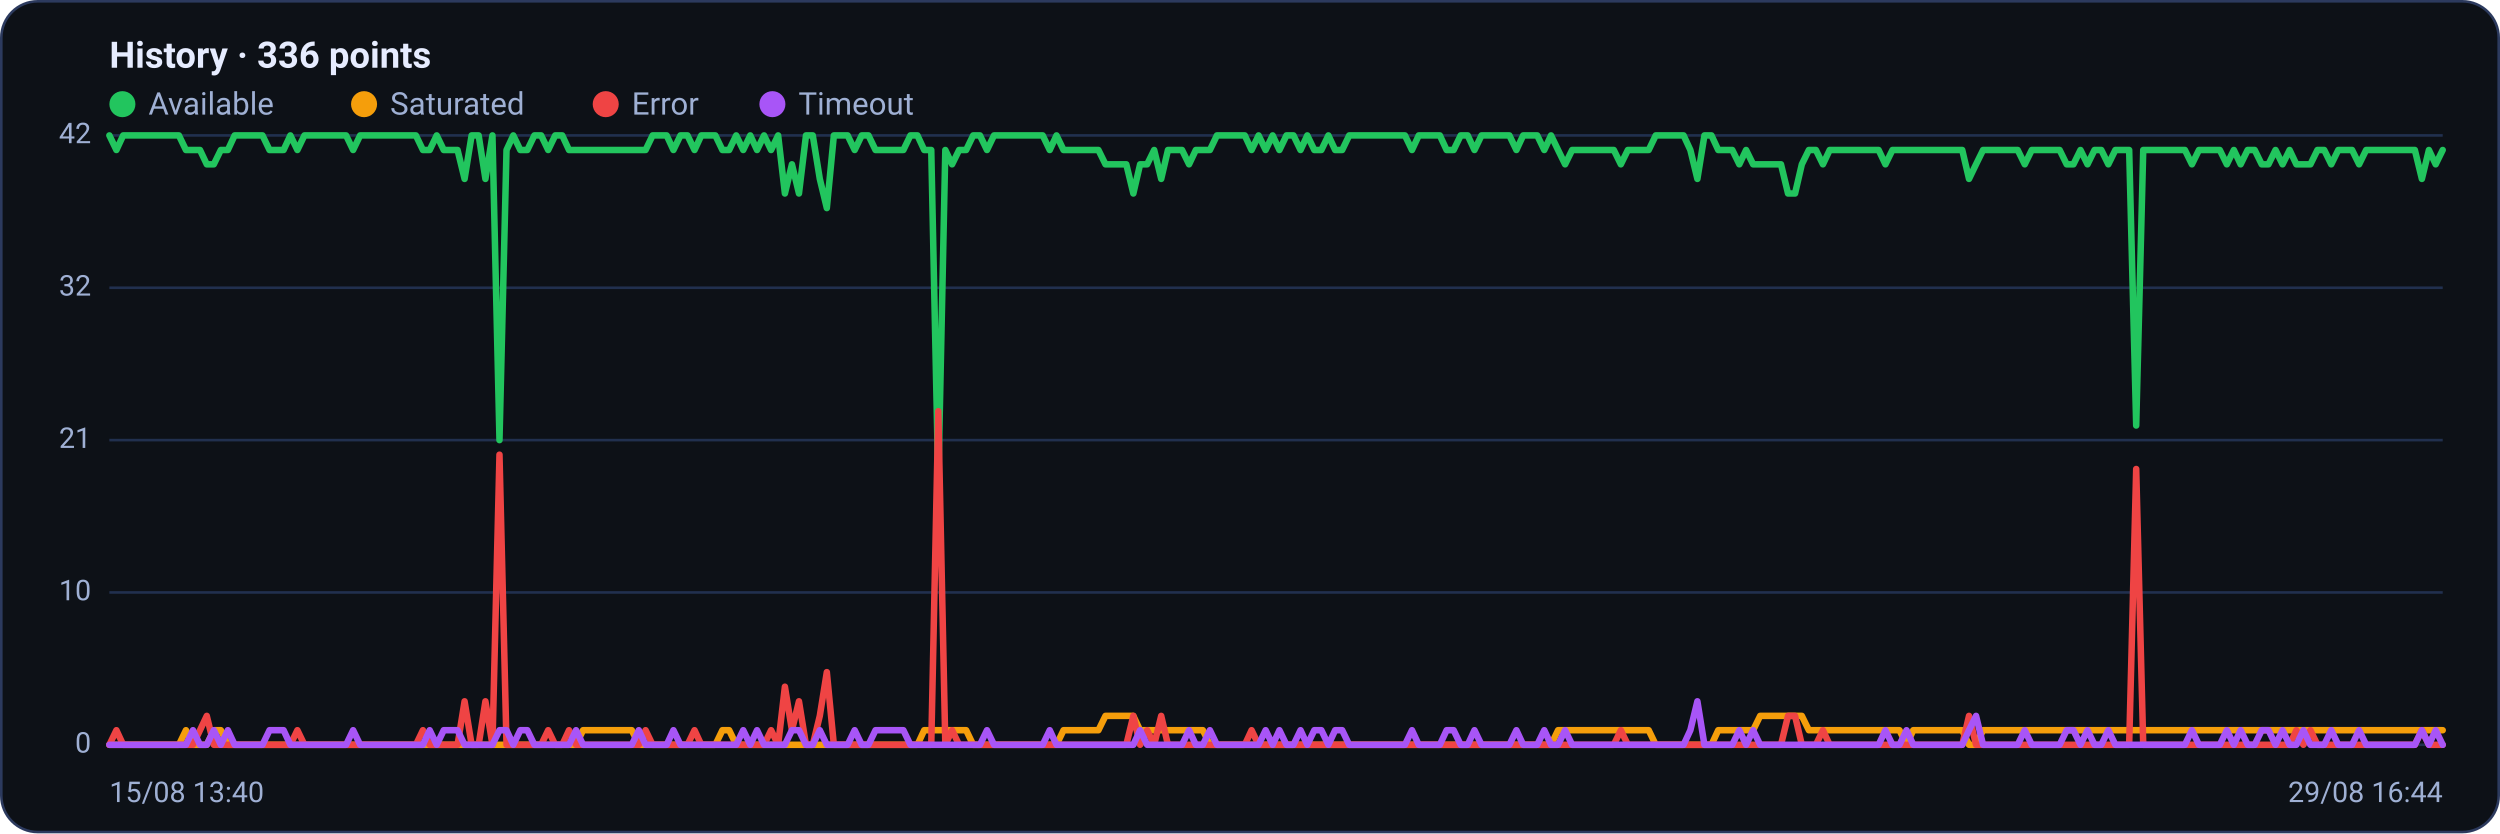
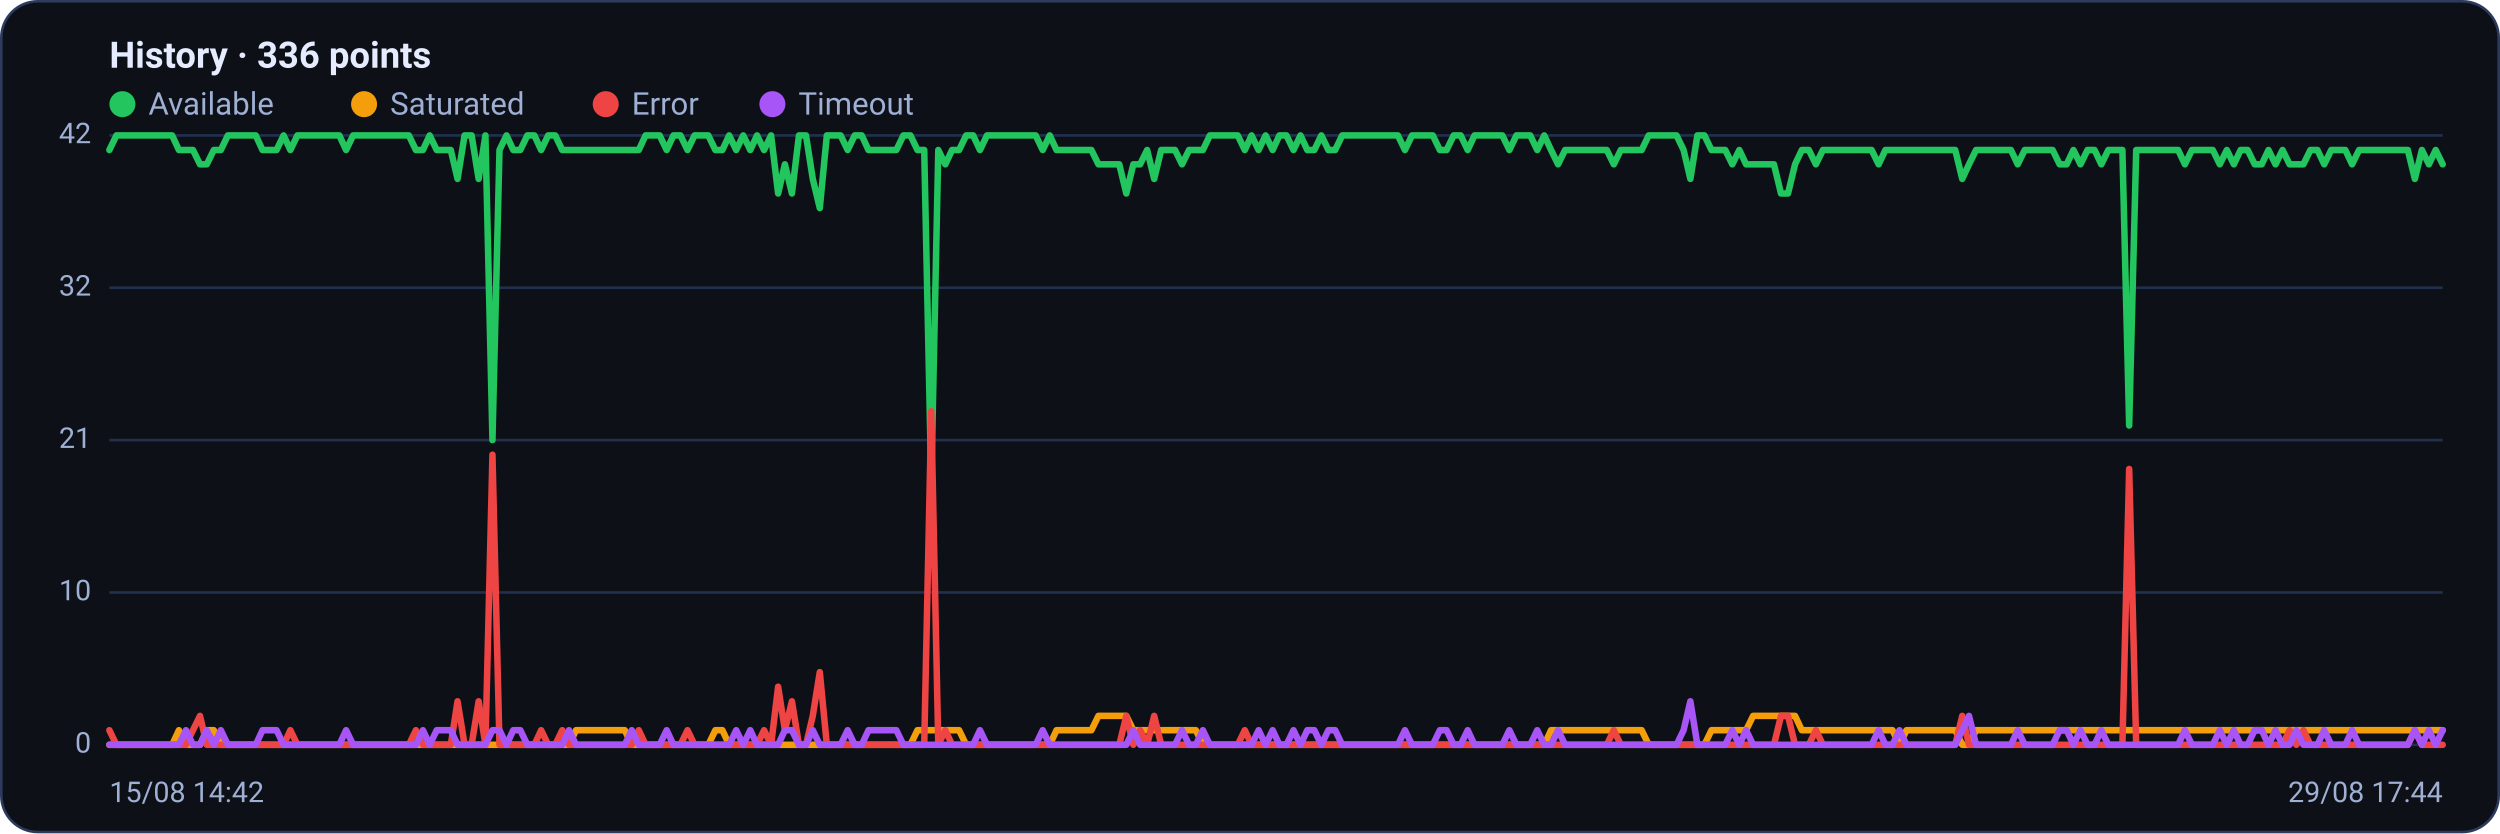
<svg xmlns="http://www.w3.org/2000/svg" viewBox="0 0 960 320" width="960" height="320" font-family="Segoe UI, system-ui, -apple-system, Roboto, Helvetica, Arial, sans-serif" role="img" aria-label="Availability history per region">
  <rect x="0.5" y="0.5" width="959" height="319" rx="14" fill="#0d1117" stroke="#2c3a5e" />
  <text x="42" y="26" font-size="14" font-weight="600" fill="#e6ecff">History · 336 points</text>
  <circle cx="47" cy="40" r="5" fill="#22c55e" />
  <text x="57" y="44" font-size="12" fill="#9fb0d4">Available</text>
  <circle cx="139.8" cy="40" r="5" fill="#f59e0b" />
  <text x="149.8" y="44" font-size="12" fill="#9fb0d4">Saturated</text>
  <circle cx="232.6" cy="40" r="5" fill="#ef4444" />
  <text x="242.6" y="44" font-size="12" fill="#9fb0d4">Error</text>
  <circle cx="296.6" cy="40" r="5" fill="#a855f7" />
  <text x="306.6" y="44" font-size="12" fill="#9fb0d4">Timeout</text>
  <line x1="42" y1="286.0" x2="938" y2="286.0" stroke="#21304f" stroke-width="1" />
  <text x="35" y="289.0" text-anchor="end" font-size="11" fill="#9fb0d4">0</text>
  <line x1="42" y1="227.5" x2="938" y2="227.5" stroke="#21304f" stroke-width="1" />
  <text x="35" y="230.5" text-anchor="end" font-size="11" fill="#9fb0d4">10</text>
  <line x1="42" y1="169.0" x2="938" y2="169.0" stroke="#21304f" stroke-width="1" />
  <text x="35" y="172.0" text-anchor="end" font-size="11" fill="#9fb0d4">21</text>
  <line x1="42" y1="110.5" x2="938" y2="110.5" stroke="#21304f" stroke-width="1" />
  <text x="35" y="113.5" text-anchor="end" font-size="11" fill="#9fb0d4">32</text>
  <line x1="42" y1="52.0" x2="938" y2="52.0" stroke="#21304f" stroke-width="1" />
  <text x="35" y="55.0" text-anchor="end" font-size="11" fill="#9fb0d4">42</text>
-   <polyline fill="none" stroke="#22c55e" stroke-width="2.5" stroke-linejoin="round" stroke-linecap="round" points="42.0,52.0 44.7,57.6 47.3,52.0 50.0,52.0 52.7,52.0 55.4,52.0 58.0,52.0 60.7,52.0 63.4,52.0 66.1,52.0 68.7,52.0 71.4,57.6 74.1,57.6 76.8,57.6 79.4,63.1 82.1,63.1 84.8,57.6 87.5,57.6 90.1,52.0 92.8,52.0 95.5,52.0 98.2,52.0 100.8,52.0 103.5,57.6 106.2,57.6 108.9,57.6 111.5,52.0 114.2,57.6 116.9,52.0 119.6,52.0 122.2,52.0 124.9,52.0 127.6,52.0 130.3,52.0 132.9,52.0 135.6,57.6 138.3,52.0 141.0,52.0 143.6,52.0 146.3,52.0 149.0,52.0 151.7,52.0 154.3,52.0 157.0,52.0 159.7,52.0 162.4,57.6 165.0,57.6 167.7,52.0 170.4,57.6 173.1,57.6 175.7,57.6 178.4,68.7 181.1,52.0 183.8,52.0 186.4,68.7 189.1,52.0 191.8,169.0 194.5,57.6 197.1,52.0 199.8,57.6 202.5,57.6 205.2,52.0 207.8,52.0 210.5,57.6 213.2,52.0 215.9,52.0 218.5,57.6 221.2,57.6 223.9,57.6 226.5,57.6 229.2,57.6 231.9,57.6 234.6,57.6 237.2,57.6 239.9,57.6 242.6,57.6 245.3,57.6 247.9,57.6 250.6,52.0 253.3,52.0 256.0,52.0 258.6,57.6 261.3,52.0 264.0,52.0 266.7,57.6 269.3,52.0 272.0,52.0 274.7,52.0 277.4,57.6 280.0,57.6 282.7,52.0 285.4,57.6 288.1,52.0 290.7,57.6 293.4,52.0 296.1,57.6 298.8,52.0 301.4,74.3 304.1,63.1 306.8,74.3 309.5,52.0 312.1,52.0 314.8,68.7 317.5,79.9 320.2,52.0 322.8,52.0 325.5,52.0 328.2,57.6 330.9,52.0 333.5,52.0 336.2,57.6 338.9,57.6 341.6,57.6 344.2,57.6 346.9,57.6 349.6,52.0 352.3,52.0 354.9,57.6 357.6,57.6 360.3,185.7 363.0,57.6 365.6,63.1 368.3,57.6 371.0,57.6 373.7,52.0 376.3,52.0 379.0,57.6 381.7,52.0 384.4,52.0 387.0,52.0 389.7,52.0 392.4,52.0 395.1,52.0 397.7,52.0 400.4,52.0 403.1,57.6 405.7,52.0 408.4,57.6 411.1,57.6 413.8,57.6 416.4,57.6 419.1,57.6 421.8,57.6 424.5,63.1 427.1,63.1 429.8,63.1 432.5,63.1 435.2,74.3 437.8,63.1 440.5,63.1 443.2,57.6 445.9,68.7 448.5,57.6 451.2,57.6 453.9,57.6 456.6,63.1 459.2,57.6 461.9,57.6 464.6,57.6 467.3,52.0 469.9,52.0 472.6,52.0 475.3,52.0 478.0,52.0 480.6,57.6 483.3,52.0 486.0,57.6 488.7,52.0 491.3,57.6 494.0,52.0 496.7,52.0 499.4,57.6 502.0,52.0 504.7,57.6 507.4,57.6 510.1,52.0 512.7,57.6 515.4,57.6 518.1,52.0 520.8,52.0 523.4,52.0 526.1,52.0 528.8,52.0 531.5,52.0 534.1,52.0 536.8,52.0 539.5,52.0 542.2,57.6 544.8,52.0 547.5,52.0 550.2,52.0 552.9,52.0 555.5,57.6 558.2,57.6 560.9,52.0 563.6,52.0 566.2,57.6 568.9,52.0 571.6,52.0 574.3,52.0 576.9,52.0 579.6,52.0 582.3,57.6 584.9,52.0 587.6,52.0 590.3,52.0 593.0,57.6 595.6,52.0 598.3,57.6 601.0,63.1 603.7,57.6 606.3,57.6 609.0,57.6 611.7,57.6 614.4,57.6 617.0,57.6 619.7,57.6 622.4,63.1 625.1,57.6 627.7,57.6 630.4,57.6 633.1,57.6 635.8,52.0 638.4,52.0 641.1,52.0 643.8,52.0 646.5,52.0 649.1,57.6 651.8,68.7 654.5,52.0 657.2,52.0 659.8,57.6 662.5,57.6 665.2,57.6 667.9,63.1 670.5,57.6 673.2,63.1 675.9,63.1 678.6,63.1 681.2,63.1 683.9,63.1 686.6,74.3 689.3,74.3 691.9,63.1 694.6,57.6 697.3,57.6 700.0,63.1 702.6,57.6 705.3,57.6 708.0,57.6 710.7,57.6 713.3,57.6 716.0,57.6 718.7,57.6 721.4,57.6 724.0,63.1 726.7,57.6 729.4,57.6 732.1,57.6 734.7,57.6 737.4,57.6 740.1,57.6 742.8,57.6 745.4,57.6 748.1,57.6 750.8,57.6 753.5,57.6 756.1,68.7 758.8,63.1 761.5,57.6 764.1,57.6 766.8,57.6 769.5,57.6 772.2,57.6 774.8,57.6 777.5,63.1 780.2,57.6 782.9,57.6 785.5,57.6 788.2,57.6 790.9,57.6 793.6,63.1 796.2,63.1 798.9,57.6 801.6,63.1 804.3,57.6 806.9,57.6 809.6,63.1 812.3,57.6 815.0,57.6 817.6,57.6 820.3,163.4 823.0,57.6 825.7,57.6 828.3,57.6 831.0,57.6 833.7,57.6 836.4,57.6 839.0,57.6 841.7,63.1 844.4,57.6 847.1,57.6 849.7,57.6 852.4,57.6 855.1,63.1 857.8,57.6 860.4,63.1 863.1,57.6 865.8,57.6 868.5,63.1 871.1,63.1 873.8,57.6 876.5,63.1 879.2,57.6 881.8,63.1 884.5,63.1 887.2,63.1 889.9,57.6 892.5,57.6 895.2,63.1 897.9,57.6 900.6,57.6 903.2,57.6 905.9,63.1 908.6,57.6 911.3,57.6 913.9,57.6 916.6,57.6 919.3,57.6 922.0,57.6 924.6,57.6 927.3,57.6 930.0,68.7 932.7,57.6 935.3,63.1 938.0,57.6" />
-   <polyline fill="none" stroke="#f59e0b" stroke-width="2.5" stroke-linejoin="round" stroke-linecap="round" points="42.0,286.0 44.7,286.0 47.3,286.0 50.0,286.0 52.7,286.0 55.4,286.0 58.0,286.0 60.7,286.0 63.4,286.0 66.1,286.0 68.7,286.0 71.4,280.4 74.1,286.0 76.8,286.0 79.4,286.0 82.1,280.4 84.8,280.4 87.5,286.0 90.1,286.0 92.8,286.0 95.5,286.0 98.2,286.0 100.8,286.0 103.5,286.0 106.2,286.0 108.9,286.0 111.5,286.0 114.2,286.0 116.9,286.0 119.6,286.0 122.2,286.0 124.9,286.0 127.6,286.0 130.3,286.0 132.9,286.0 135.6,286.0 138.3,286.0 141.0,286.0 143.6,286.0 146.3,286.0 149.0,286.0 151.7,286.0 154.3,286.0 157.0,286.0 159.7,286.0 162.4,286.0 165.0,286.0 167.7,286.0 170.4,286.0 173.1,286.0 175.7,286.0 178.4,286.0 181.1,286.0 183.8,286.0 186.4,286.0 189.1,286.0 191.8,286.0 194.5,286.0 197.1,286.0 199.8,286.0 202.5,286.0 205.2,286.0 207.8,286.0 210.5,286.0 213.2,286.0 215.9,286.0 218.5,286.0 221.2,286.0 223.9,280.4 226.5,280.4 229.2,280.4 231.9,280.4 234.6,280.4 237.2,280.4 239.9,280.4 242.6,280.4 245.3,286.0 247.9,286.0 250.6,286.0 253.3,286.0 256.0,286.0 258.6,286.0 261.3,286.0 264.0,286.0 266.7,286.0 269.3,286.0 272.0,286.0 274.7,286.0 277.4,280.4 280.0,280.4 282.7,286.0 285.4,286.0 288.1,286.0 290.7,286.0 293.4,286.0 296.1,286.0 298.8,286.0 301.4,286.0 304.1,286.0 306.8,286.0 309.5,286.0 312.1,286.0 314.8,286.0 317.5,286.0 320.2,286.0 322.8,286.0 325.5,286.0 328.2,286.0 330.9,286.0 333.5,286.0 336.2,286.0 338.9,286.0 341.6,286.0 344.2,286.0 346.9,286.0 349.6,286.0 352.3,286.0 354.9,280.4 357.6,280.4 360.3,280.4 363.0,280.4 365.6,280.4 368.3,280.4 371.0,280.4 373.7,286.0 376.3,286.0 379.0,286.0 381.7,286.0 384.4,286.0 387.0,286.0 389.7,286.0 392.4,286.0 395.1,286.0 397.7,286.0 400.4,286.0 403.1,286.0 405.7,286.0 408.4,280.4 411.1,280.4 413.8,280.4 416.4,280.4 419.1,280.4 421.8,280.4 424.5,274.9 427.1,274.9 429.8,274.9 432.5,274.9 435.2,274.9 437.8,280.4 440.5,280.4 443.2,280.4 445.9,280.4 448.5,280.4 451.2,280.4 453.9,280.4 456.6,280.4 459.2,280.4 461.9,280.4 464.6,286.0 467.3,286.0 469.9,286.0 472.6,286.0 475.3,286.0 478.0,286.0 480.6,286.0 483.3,286.0 486.0,286.0 488.7,286.0 491.3,286.0 494.0,286.0 496.7,286.0 499.4,286.0 502.0,286.0 504.7,286.0 507.4,286.0 510.1,286.0 512.7,286.0 515.4,286.0 518.1,286.0 520.8,286.0 523.4,286.0 526.1,286.0 528.8,286.0 531.5,286.0 534.1,286.0 536.8,286.0 539.5,286.0 542.2,286.0 544.8,286.0 547.5,286.0 550.2,286.0 552.9,286.0 555.5,286.0 558.2,286.0 560.9,286.0 563.6,286.0 566.2,286.0 568.9,286.0 571.6,286.0 574.3,286.0 576.9,286.0 579.6,286.0 582.3,286.0 584.9,286.0 587.6,286.0 590.3,286.0 593.0,286.0 595.6,286.0 598.3,280.4 601.0,280.4 603.7,280.4 606.3,280.4 609.0,280.4 611.7,280.4 614.4,280.4 617.0,280.4 619.7,280.4 622.4,280.4 625.1,280.4 627.7,280.4 630.4,280.4 633.1,280.4 635.8,286.0 638.4,286.0 641.1,286.0 643.8,286.0 646.5,286.0 649.1,286.0 651.8,286.0 654.5,286.0 657.2,286.0 659.8,280.4 662.5,280.4 665.2,280.4 667.9,280.4 670.5,280.4 673.2,280.4 675.9,274.9 678.6,274.9 681.2,274.9 683.9,274.9 686.6,274.9 689.3,274.9 691.9,274.9 694.6,280.4 697.3,280.4 700.0,280.4 702.6,280.4 705.3,280.4 708.0,280.4 710.7,280.4 713.3,280.4 716.0,280.4 718.7,280.4 721.4,280.4 724.0,280.4 726.7,280.4 729.4,280.4 732.1,286.0 734.7,280.4 737.4,280.4 740.1,280.4 742.8,280.4 745.4,280.4 748.1,280.4 750.8,280.4 753.5,280.4 756.1,286.0 758.8,286.0 761.5,280.4 764.1,280.4 766.8,280.4 769.5,280.4 772.2,280.4 774.8,280.4 777.5,280.4 780.2,280.4 782.9,280.4 785.5,280.4 788.2,280.4 790.9,280.4 793.6,280.4 796.2,280.4 798.9,280.4 801.6,280.4 804.3,280.4 806.9,280.4 809.6,280.4 812.3,280.4 815.0,280.4 817.6,280.4 820.3,280.4 823.0,280.4 825.7,280.4 828.3,280.4 831.0,280.4 833.7,280.4 836.4,280.4 839.0,280.4 841.7,280.4 844.4,280.4 847.1,280.4 849.7,280.4 852.4,280.4 855.1,280.4 857.8,280.4 860.4,280.4 863.1,280.4 865.8,280.4 868.5,280.4 871.1,280.4 873.8,280.4 876.5,280.4 879.2,280.4 881.8,280.4 884.5,280.4 887.2,280.4 889.9,280.4 892.5,280.4 895.2,280.4 897.9,280.4 900.6,280.4 903.2,280.4 905.9,280.4 908.6,280.4 911.3,280.4 913.9,280.4 916.6,280.4 919.3,280.4 922.0,280.4 924.6,280.4 927.3,280.4 930.0,280.4 932.7,280.4 935.3,280.4 938.0,280.4" />
-   <polyline fill="none" stroke="#ef4444" stroke-width="2.5" stroke-linejoin="round" stroke-linecap="round" points="42.0,286.0 44.7,280.4 47.3,286.0 50.0,286.0 52.7,286.0 55.4,286.0 58.0,286.0 60.7,286.0 63.4,286.0 66.1,286.0 68.7,286.0 71.4,286.0 74.1,286.0 76.8,280.4 79.4,274.9 82.1,286.0 84.8,286.0 87.5,286.0 90.1,286.0 92.8,286.0 95.5,286.0 98.2,286.0 100.8,286.0 103.5,286.0 106.2,286.0 108.9,286.0 111.5,286.0 114.2,280.4 116.9,286.0 119.6,286.0 122.2,286.0 124.9,286.0 127.6,286.0 130.3,286.0 132.9,286.0 135.6,286.0 138.3,286.0 141.0,286.0 143.6,286.0 146.3,286.0 149.0,286.0 151.7,286.0 154.3,286.0 157.0,286.0 159.7,286.0 162.4,280.4 165.0,286.0 167.7,286.0 170.4,286.0 173.1,286.0 175.7,286.0 178.4,269.3 181.1,286.0 183.8,286.0 186.4,269.3 189.1,286.0 191.8,174.6 194.5,286.0 197.1,286.0 199.8,286.0 202.5,286.0 205.2,286.0 207.8,286.0 210.5,280.4 213.2,286.0 215.9,286.0 218.5,280.4 221.2,286.0 223.9,286.0 226.5,286.0 229.2,286.0 231.9,286.0 234.6,286.0 237.2,286.0 239.9,286.0 242.6,286.0 245.3,286.0 247.9,280.4 250.6,286.0 253.3,286.0 256.0,286.0 258.6,286.0 261.3,286.0 264.0,286.0 266.7,280.4 269.3,286.0 272.0,286.0 274.7,286.0 277.4,286.0 280.0,286.0 282.7,286.0 285.4,286.0 288.1,286.0 290.7,286.0 293.4,286.0 296.1,280.4 298.8,286.0 301.4,263.7 304.1,280.4 306.8,269.3 309.5,286.0 312.1,286.0 314.8,274.9 317.5,258.1 320.2,286.0 322.8,286.0 325.5,286.0 328.2,286.0 330.9,286.0 333.5,286.0 336.2,286.0 338.9,286.0 341.6,286.0 344.2,286.0 346.9,286.0 349.6,286.0 352.3,286.0 354.9,286.0 357.6,286.0 360.3,157.9 363.0,286.0 365.6,280.4 368.3,286.0 371.0,286.0 373.7,286.0 376.3,286.0 379.0,286.0 381.7,286.0 384.4,286.0 387.0,286.0 389.7,286.0 392.4,286.0 395.1,286.0 397.7,286.0 400.4,286.0 403.1,286.0 405.7,286.0 408.4,286.0 411.1,286.0 413.8,286.0 416.4,286.0 419.1,286.0 421.8,286.0 424.5,286.0 427.1,286.0 429.8,286.0 432.5,286.0 435.2,274.9 437.8,286.0 440.5,280.4 443.2,286.0 445.9,274.9 448.5,286.0 451.2,286.0 453.9,286.0 456.6,286.0 459.2,286.0 461.9,286.0 464.6,286.0 467.3,286.0 469.9,286.0 472.6,286.0 475.3,286.0 478.0,286.0 480.6,280.4 483.3,286.0 486.0,286.0 488.7,286.0 491.3,286.0 494.0,286.0 496.7,286.0 499.4,286.0 502.0,286.0 504.7,286.0 507.4,286.0 510.1,286.0 512.7,286.0 515.4,286.0 518.1,286.0 520.8,286.0 523.4,286.0 526.1,286.0 528.8,286.0 531.5,286.0 534.1,286.0 536.8,286.0 539.5,286.0 542.2,286.0 544.8,286.0 547.5,286.0 550.2,286.0 552.9,286.0 555.5,286.0 558.2,286.0 560.9,286.0 563.6,286.0 566.2,286.0 568.9,286.0 571.6,286.0 574.3,286.0 576.9,286.0 579.6,286.0 582.3,286.0 584.9,286.0 587.6,286.0 590.3,286.0 593.0,286.0 595.6,286.0 598.3,286.0 601.0,286.0 603.7,286.0 606.3,286.0 609.0,286.0 611.7,286.0 614.4,286.0 617.0,286.0 619.7,286.0 622.4,280.4 625.1,286.0 627.7,286.0 630.4,286.0 633.1,286.0 635.8,286.0 638.4,286.0 641.1,286.0 643.8,286.0 646.5,286.0 649.1,286.0 651.8,286.0 654.5,286.0 657.2,286.0 659.8,286.0 662.5,286.0 665.2,286.0 667.9,286.0 670.5,286.0 673.2,286.0 675.9,286.0 678.6,286.0 681.2,286.0 683.9,286.0 686.6,274.9 689.3,274.9 691.9,286.0 694.6,286.0 697.3,286.0 700.0,280.4 702.6,286.0 705.3,286.0 708.0,286.0 710.7,286.0 713.3,286.0 716.0,286.0 718.7,286.0 721.4,286.0 724.0,286.0 726.7,286.0 729.4,286.0 732.1,286.0 734.7,286.0 737.4,286.0 740.1,286.0 742.8,286.0 745.4,286.0 748.1,286.0 750.8,286.0 753.5,286.0 756.1,274.9 758.8,286.0 761.5,286.0 764.1,286.0 766.8,286.0 769.5,286.0 772.2,286.0 774.8,286.0 777.5,286.0 780.2,286.0 782.9,286.0 785.5,286.0 788.2,286.0 790.9,286.0 793.6,286.0 796.2,286.0 798.9,286.0 801.6,286.0 804.3,286.0 806.9,286.0 809.6,286.0 812.3,286.0 815.0,286.0 817.6,286.0 820.3,180.1 823.0,286.0 825.7,286.0 828.3,286.0 831.0,286.0 833.7,286.0 836.4,286.0 839.0,286.0 841.7,286.0 844.4,286.0 847.1,286.0 849.7,286.0 852.4,286.0 855.1,286.0 857.8,286.0 860.4,286.0 863.1,286.0 865.8,286.0 868.5,286.0 871.1,286.0 873.8,286.0 876.5,286.0 879.2,286.0 881.8,280.4 884.5,286.0 887.2,280.4 889.9,286.0 892.5,286.0 895.2,286.0 897.9,286.0 900.6,286.0 903.2,286.0 905.9,286.0 908.6,286.0 911.3,286.0 913.9,286.0 916.6,286.0 919.3,286.0 922.0,286.0 924.6,286.0 927.3,286.0 930.0,280.4 932.7,286.0 935.3,286.0 938.0,286.0" />
-   <polyline fill="none" stroke="#a855f7" stroke-width="2.5" stroke-linejoin="round" stroke-linecap="round" points="42.0,286.0 44.7,286.0 47.3,286.0 50.0,286.0 52.7,286.0 55.4,286.0 58.0,286.0 60.7,286.0 63.4,286.0 66.1,286.0 68.7,286.0 71.4,286.0 74.1,280.4 76.8,286.0 79.4,286.0 82.1,280.4 84.8,286.0 87.5,280.4 90.1,286.0 92.8,286.0 95.5,286.0 98.2,286.0 100.8,286.0 103.5,280.4 106.2,280.4 108.9,280.4 111.5,286.0 114.2,286.0 116.9,286.0 119.6,286.0 122.2,286.0 124.9,286.0 127.6,286.0 130.3,286.0 132.9,286.0 135.6,280.4 138.3,286.0 141.0,286.0 143.6,286.0 146.3,286.0 149.0,286.0 151.7,286.0 154.3,286.0 157.0,286.0 159.7,286.0 162.4,286.0 165.0,280.4 167.7,286.0 170.4,280.4 173.1,280.4 175.7,280.4 178.4,286.0 181.1,286.0 183.8,286.0 186.4,286.0 189.1,286.0 191.8,280.4 194.5,280.4 197.1,286.0 199.8,280.4 202.5,280.4 205.2,286.0 207.8,286.0 210.5,286.0 213.2,286.0 215.9,286.0 218.5,286.0 221.2,280.4 223.9,286.0 226.5,286.0 229.2,286.0 231.9,286.0 234.6,286.0 237.2,286.0 239.9,286.0 242.6,286.0 245.3,280.4 247.9,286.0 250.6,286.0 253.3,286.0 256.0,286.0 258.6,280.4 261.3,286.0 264.0,286.0 266.7,286.0 269.3,286.0 272.0,286.0 274.7,286.0 277.4,286.0 280.0,286.0 282.7,286.0 285.4,280.4 288.1,286.0 290.7,280.4 293.4,286.0 296.1,286.0 298.8,286.0 301.4,286.0 304.1,280.4 306.8,280.4 309.5,286.0 312.1,286.0 314.8,280.4 317.5,286.0 320.2,286.0 322.8,286.0 325.5,286.0 328.2,280.4 330.9,286.0 333.5,286.0 336.2,280.4 338.9,280.4 341.6,280.4 344.2,280.4 346.9,280.4 349.6,286.0 352.3,286.0 354.9,286.0 357.6,286.0 360.3,286.0 363.0,286.0 365.6,286.0 368.3,286.0 371.0,286.0 373.7,286.0 376.3,286.0 379.0,280.4 381.7,286.0 384.4,286.0 387.0,286.0 389.7,286.0 392.4,286.0 395.1,286.0 397.7,286.0 400.4,286.0 403.1,280.4 405.7,286.0 408.4,286.0 411.1,286.0 413.8,286.0 416.4,286.0 419.1,286.0 421.8,286.0 424.5,286.0 427.1,286.0 429.8,286.0 432.5,286.0 435.2,286.0 437.8,280.4 440.5,286.0 443.2,286.0 445.9,286.0 448.5,286.0 451.2,286.0 453.9,286.0 456.6,280.4 459.2,286.0 461.9,286.0 464.6,280.4 467.3,286.0 469.9,286.0 472.6,286.0 475.3,286.0 478.0,286.0 480.6,286.0 483.3,286.0 486.0,280.4 488.7,286.0 491.3,280.4 494.0,286.0 496.7,286.0 499.4,280.4 502.0,286.0 504.7,280.4 507.4,280.4 510.1,286.0 512.7,280.4 515.4,280.4 518.1,286.0 520.8,286.0 523.4,286.0 526.1,286.0 528.8,286.0 531.5,286.0 534.1,286.0 536.8,286.0 539.5,286.0 542.2,280.4 544.8,286.0 547.5,286.0 550.2,286.0 552.9,286.0 555.5,280.4 558.2,280.4 560.9,286.0 563.6,286.0 566.2,280.4 568.9,286.0 571.6,286.0 574.3,286.0 576.9,286.0 579.6,286.0 582.3,280.4 584.9,286.0 587.6,286.0 590.3,286.0 593.0,280.4 595.6,286.0 598.3,286.0 601.0,280.4 603.7,286.0 606.3,286.0 609.0,286.0 611.7,286.0 614.4,286.0 617.0,286.0 619.7,286.0 622.4,286.0 625.1,286.0 627.7,286.0 630.4,286.0 633.1,286.0 635.8,286.0 638.4,286.0 641.1,286.0 643.8,286.0 646.5,286.0 649.1,280.4 651.8,269.3 654.5,286.0 657.2,286.0 659.8,286.0 662.5,286.0 665.2,286.0 667.9,280.4 670.5,286.0 673.2,280.4 675.9,286.0 678.6,286.0 681.2,286.0 683.9,286.0 686.6,286.0 689.3,286.0 691.9,286.0 694.6,286.0 697.3,286.0 700.0,286.0 702.6,286.0 705.3,286.0 708.0,286.0 710.7,286.0 713.3,286.0 716.0,286.0 718.7,286.0 721.4,286.0 724.0,280.4 726.7,286.0 729.4,286.0 732.1,280.4 734.7,286.0 737.4,286.0 740.1,286.0 742.8,286.0 745.4,286.0 748.1,286.0 750.8,286.0 753.5,286.0 756.1,280.4 758.8,274.9 761.5,286.0 764.1,286.0 766.8,286.0 769.5,286.0 772.2,286.0 774.8,286.0 777.5,280.4 780.2,286.0 782.9,286.0 785.5,286.0 788.2,286.0 790.9,286.0 793.6,280.4 796.2,280.4 798.9,286.0 801.6,280.4 804.3,286.0 806.9,286.0 809.6,280.4 812.3,286.0 815.0,286.0 817.6,286.0 820.3,286.0 823.0,286.0 825.7,286.0 828.3,286.0 831.0,286.0 833.7,286.0 836.4,286.0 839.0,286.0 841.7,280.4 844.4,286.0 847.1,286.0 849.7,286.0 852.4,286.0 855.1,280.4 857.8,286.0 860.4,280.4 863.1,286.0 865.8,286.0 868.5,280.4 871.1,280.4 873.8,286.0 876.5,280.4 879.2,286.0 881.8,286.0 884.5,280.4 887.2,286.0 889.9,286.0 892.5,286.0 895.2,280.4 897.9,286.0 900.6,286.0 903.2,286.0 905.9,280.4 908.6,286.0 911.3,286.0 913.9,286.0 916.6,286.0 919.3,286.0 922.0,286.0 924.6,286.0 927.3,286.0 930.0,280.4 932.7,286.0 935.3,280.4 938.0,286.0" />
-   <text x="42" y="308" font-size="11" fill="#9fb0d4">15/08 13:40</text>
-   <text x="938" y="308" text-anchor="end" font-size="11" fill="#9fb0d4">29/08 16:44</text>
+   <polyline fill="none" stroke="#22c55e" stroke-width="2.5" stroke-linejoin="round" stroke-linecap="round" points="42.0,57.6 44.7,52.0 47.3,52.0 50.0,52.0 52.7,52.0 55.4,52.0 58.0,52.0 60.7,52.0 63.4,52.0 66.1,52.0 68.7,57.6 71.4,57.6 74.1,57.6 76.8,63.1 79.4,63.1 82.1,57.6 84.8,57.6 87.5,52.0 90.1,52.0 92.8,52.0 95.5,52.0 98.2,52.0 100.8,57.6 103.5,57.6 106.2,57.6 108.9,52.0 111.5,57.6 114.2,52.0 116.9,52.0 119.6,52.0 122.2,52.0 124.9,52.0 127.6,52.0 130.3,52.0 132.9,57.6 135.6,52.0 138.3,52.0 141.0,52.0 143.6,52.0 146.3,52.0 149.0,52.0 151.7,52.0 154.3,52.0 157.0,52.0 159.7,57.6 162.4,57.6 165.0,52.0 167.7,57.6 170.4,57.6 173.1,57.6 175.7,68.7 178.4,52.0 181.1,52.0 183.8,68.7 186.4,52.0 189.1,169.0 191.8,57.6 194.5,52.0 197.1,57.6 199.8,57.6 202.5,52.0 205.2,52.0 207.8,57.6 210.5,52.0 213.2,52.0 215.9,57.6 218.5,57.6 221.2,57.6 223.9,57.6 226.5,57.6 229.2,57.6 231.9,57.6 234.6,57.6 237.2,57.6 239.9,57.6 242.6,57.6 245.3,57.6 247.9,52.0 250.6,52.0 253.3,52.0 256.0,57.6 258.6,52.0 261.3,52.0 264.0,57.6 266.7,52.0 269.3,52.0 272.0,52.0 274.7,57.6 277.4,57.6 280.0,52.0 282.7,57.6 285.4,52.0 288.1,57.6 290.7,52.0 293.4,57.6 296.1,52.0 298.8,74.3 301.4,63.1 304.1,74.3 306.8,52.0 309.5,52.0 312.1,68.7 314.8,79.9 317.5,52.0 320.2,52.0 322.8,52.0 325.5,57.6 328.2,52.0 330.9,52.0 333.5,57.6 336.2,57.6 338.9,57.6 341.6,57.6 344.2,57.6 346.9,52.0 349.6,52.0 352.3,57.6 354.9,57.6 357.6,185.7 360.3,57.6 363.0,63.1 365.6,57.6 368.3,57.6 371.0,52.0 373.7,52.0 376.3,57.6 379.0,52.0 381.7,52.0 384.4,52.0 387.0,52.0 389.7,52.0 392.4,52.0 395.1,52.0 397.7,52.0 400.4,57.6 403.1,52.0 405.7,57.6 408.4,57.6 411.1,57.6 413.8,57.6 416.4,57.6 419.1,57.6 421.8,63.1 424.5,63.1 427.1,63.1 429.8,63.1 432.5,74.3 435.2,63.1 437.8,63.1 440.5,57.6 443.2,68.7 445.9,57.6 448.5,57.6 451.2,57.6 453.9,63.1 456.6,57.6 459.2,57.6 461.9,57.6 464.6,52.0 467.3,52.0 469.9,52.0 472.6,52.0 475.3,52.0 478.0,57.6 480.6,52.0 483.3,57.6 486.0,52.0 488.7,57.6 491.3,52.0 494.0,52.0 496.7,57.6 499.4,52.0 502.0,57.6 504.7,57.6 507.4,52.0 510.1,57.6 512.7,57.6 515.4,52.0 518.1,52.0 520.8,52.0 523.4,52.0 526.1,52.0 528.8,52.0 531.5,52.0 534.1,52.0 536.8,52.0 539.5,57.6 542.2,52.0 544.8,52.0 547.5,52.0 550.2,52.0 552.9,57.6 555.5,57.6 558.2,52.0 560.9,52.0 563.6,57.6 566.2,52.0 568.9,52.0 571.6,52.0 574.3,52.0 576.9,52.0 579.6,57.6 582.3,52.0 584.9,52.0 587.6,52.0 590.3,57.6 593.0,52.0 595.6,57.6 598.3,63.1 601.0,57.6 603.7,57.6 606.3,57.6 609.0,57.6 611.7,57.6 614.4,57.6 617.0,57.6 619.7,63.1 622.4,57.6 625.1,57.6 627.7,57.6 630.4,57.6 633.1,52.0 635.8,52.0 638.4,52.0 641.1,52.0 643.8,52.0 646.5,57.6 649.1,68.7 651.8,52.0 654.5,52.0 657.2,57.6 659.8,57.6 662.5,57.6 665.2,63.1 667.9,57.6 670.5,63.1 673.2,63.1 675.9,63.1 678.6,63.1 681.2,63.1 683.9,74.3 686.6,74.3 689.3,63.1 691.9,57.6 694.6,57.6 697.3,63.1 700.0,57.6 702.6,57.6 705.3,57.6 708.0,57.6 710.7,57.6 713.3,57.6 716.0,57.6 718.7,57.6 721.4,63.1 724.0,57.6 726.7,57.6 729.4,57.6 732.1,57.6 734.7,57.6 737.4,57.6 740.1,57.6 742.8,57.6 745.4,57.6 748.1,57.6 750.8,57.6 753.5,68.7 756.1,63.1 758.8,57.6 761.5,57.6 764.1,57.6 766.8,57.6 769.5,57.6 772.2,57.6 774.8,63.1 777.5,57.6 780.2,57.6 782.9,57.6 785.5,57.6 788.2,57.6 790.9,63.1 793.6,63.1 796.2,57.6 798.9,63.1 801.6,57.6 804.3,57.6 806.9,63.1 809.6,57.6 812.3,57.6 815.0,57.6 817.6,163.4 820.3,57.6 823.0,57.6 825.7,57.6 828.3,57.6 831.0,57.6 833.7,57.6 836.4,57.6 839.0,63.1 841.7,57.6 844.4,57.6 847.1,57.6 849.7,57.6 852.4,63.1 855.1,57.6 857.8,63.1 860.4,57.6 863.1,57.6 865.8,63.1 868.5,63.1 871.1,57.6 873.8,63.1 876.5,57.6 879.2,63.1 881.8,63.1 884.5,63.1 887.2,57.6 889.9,57.6 892.5,63.1 895.2,57.6 897.9,57.6 900.6,57.6 903.2,63.1 905.9,57.6 908.6,57.6 911.3,57.6 913.9,57.6 916.6,57.6 919.3,57.6 922.0,57.6 924.6,57.6 927.3,68.7 930.0,57.6 932.7,63.1 935.3,57.6 938.0,63.1" />
+   <polyline fill="none" stroke="#f59e0b" stroke-width="2.5" stroke-linejoin="round" stroke-linecap="round" points="42.0,286.0 44.7,286.0 47.3,286.0 50.0,286.0 52.7,286.0 55.4,286.0 58.0,286.0 60.7,286.0 63.4,286.0 66.1,286.0 68.7,280.4 71.4,286.0 74.1,286.0 76.8,286.0 79.4,280.4 82.1,280.4 84.8,286.0 87.5,286.0 90.1,286.0 92.8,286.0 95.5,286.0 98.2,286.0 100.8,286.0 103.5,286.0 106.2,286.0 108.9,286.0 111.5,286.0 114.2,286.0 116.9,286.0 119.6,286.0 122.2,286.0 124.9,286.0 127.6,286.0 130.3,286.0 132.9,286.0 135.6,286.0 138.3,286.0 141.0,286.0 143.6,286.0 146.3,286.0 149.0,286.0 151.7,286.0 154.3,286.0 157.0,286.0 159.7,286.0 162.4,286.0 165.0,286.0 167.7,286.0 170.4,286.0 173.1,286.0 175.7,286.0 178.4,286.0 181.1,286.0 183.8,286.0 186.4,286.0 189.1,286.0 191.8,286.0 194.5,286.0 197.1,286.0 199.8,286.0 202.5,286.0 205.2,286.0 207.8,286.0 210.5,286.0 213.2,286.0 215.9,286.0 218.5,286.0 221.2,280.4 223.9,280.4 226.5,280.4 229.2,280.4 231.9,280.4 234.6,280.4 237.2,280.4 239.9,280.4 242.6,286.0 245.3,286.0 247.9,286.0 250.6,286.0 253.3,286.0 256.0,286.0 258.6,286.0 261.3,286.0 264.0,286.0 266.7,286.0 269.3,286.0 272.0,286.0 274.7,280.4 277.4,280.4 280.0,286.0 282.7,286.0 285.4,286.0 288.1,286.0 290.7,286.0 293.4,286.0 296.1,286.0 298.8,286.0 301.4,286.0 304.1,286.0 306.8,286.0 309.5,286.0 312.1,286.0 314.8,286.0 317.5,286.0 320.2,286.0 322.8,286.0 325.5,286.0 328.2,286.0 330.9,286.0 333.5,286.0 336.2,286.0 338.9,286.0 341.6,286.0 344.2,286.0 346.9,286.0 349.6,286.0 352.3,280.4 354.9,280.4 357.6,280.4 360.3,280.4 363.0,280.4 365.6,280.4 368.3,280.4 371.0,286.0 373.7,286.0 376.3,286.0 379.0,286.0 381.7,286.0 384.4,286.0 387.0,286.0 389.7,286.0 392.4,286.0 395.1,286.0 397.7,286.0 400.4,286.0 403.1,286.0 405.7,280.4 408.4,280.4 411.1,280.4 413.8,280.4 416.4,280.4 419.1,280.4 421.8,274.9 424.5,274.9 427.1,274.9 429.8,274.9 432.5,274.9 435.2,280.4 437.8,280.4 440.5,280.4 443.2,280.4 445.9,280.4 448.5,280.4 451.2,280.4 453.9,280.4 456.6,280.4 459.2,280.4 461.9,286.0 464.6,286.0 467.3,286.0 469.9,286.0 472.6,286.0 475.3,286.0 478.0,286.0 480.6,286.0 483.3,286.0 486.0,286.0 488.7,286.0 491.3,286.0 494.0,286.0 496.7,286.0 499.4,286.0 502.0,286.0 504.7,286.0 507.4,286.0 510.1,286.0 512.7,286.0 515.4,286.0 518.1,286.0 520.8,286.0 523.4,286.0 526.1,286.0 528.8,286.0 531.5,286.0 534.1,286.0 536.8,286.0 539.5,286.0 542.2,286.0 544.8,286.0 547.5,286.0 550.2,286.0 552.9,286.0 555.5,286.0 558.2,286.0 560.9,286.0 563.6,286.0 566.2,286.0 568.9,286.0 571.6,286.0 574.3,286.0 576.9,286.0 579.6,286.0 582.3,286.0 584.9,286.0 587.6,286.0 590.3,286.0 593.0,286.0 595.6,280.4 598.3,280.4 601.0,280.4 603.7,280.4 606.3,280.4 609.0,280.4 611.7,280.4 614.4,280.4 617.0,280.4 619.7,280.4 622.4,280.4 625.1,280.4 627.7,280.4 630.4,280.4 633.1,286.0 635.8,286.0 638.4,286.0 641.1,286.0 643.8,286.0 646.5,286.0 649.1,286.0 651.8,286.0 654.5,286.0 657.2,280.4 659.8,280.4 662.5,280.4 665.2,280.4 667.9,280.4 670.5,280.4 673.2,274.9 675.9,274.9 678.6,274.9 681.2,274.9 683.9,274.9 686.6,274.9 689.3,274.9 691.9,280.4 694.6,280.4 697.3,280.4 700.0,280.4 702.6,280.4 705.3,280.4 708.0,280.4 710.7,280.4 713.3,280.4 716.0,280.4 718.7,280.4 721.4,280.4 724.0,280.4 726.7,280.4 729.4,286.0 732.1,280.4 734.7,280.4 737.4,280.4 740.1,280.4 742.8,280.4 745.4,280.4 748.1,280.4 750.8,280.4 753.5,286.0 756.1,286.0 758.8,280.4 761.5,280.4 764.1,280.4 766.8,280.4 769.5,280.4 772.2,280.4 774.8,280.4 777.5,280.4 780.2,280.4 782.9,280.4 785.5,280.4 788.2,280.4 790.9,280.4 793.6,280.4 796.2,280.4 798.9,280.4 801.6,280.4 804.3,280.4 806.9,280.4 809.6,280.4 812.3,280.4 815.0,280.4 817.6,280.4 820.3,280.4 823.0,280.4 825.7,280.4 828.3,280.4 831.0,280.4 833.7,280.4 836.4,280.4 839.0,280.4 841.7,280.4 844.4,280.4 847.1,280.4 849.7,280.4 852.4,280.4 855.1,280.4 857.8,280.4 860.4,280.4 863.1,280.4 865.8,280.4 868.5,280.4 871.1,280.4 873.8,280.4 876.5,280.4 879.2,280.4 881.8,280.4 884.5,280.4 887.2,280.4 889.9,280.4 892.5,280.4 895.2,280.4 897.9,280.4 900.6,280.4 903.2,280.4 905.9,280.4 908.6,280.4 911.3,280.4 913.9,280.4 916.6,280.4 919.3,280.4 922.0,280.4 924.6,280.4 927.3,280.4 930.0,280.4 932.7,280.4 935.3,280.4 938.0,280.4" />
+   <polyline fill="none" stroke="#ef4444" stroke-width="2.5" stroke-linejoin="round" stroke-linecap="round" points="42.0,280.4 44.7,286.0 47.3,286.0 50.0,286.0 52.7,286.0 55.4,286.0 58.0,286.0 60.7,286.0 63.4,286.0 66.1,286.0 68.7,286.0 71.4,286.0 74.1,280.4 76.8,274.9 79.4,286.0 82.1,286.0 84.8,286.0 87.5,286.0 90.1,286.0 92.8,286.0 95.5,286.0 98.2,286.0 100.8,286.0 103.5,286.0 106.2,286.0 108.9,286.0 111.5,280.4 114.2,286.0 116.9,286.0 119.6,286.0 122.2,286.0 124.9,286.0 127.6,286.0 130.3,286.0 132.9,286.0 135.6,286.0 138.3,286.0 141.0,286.0 143.6,286.0 146.3,286.0 149.0,286.0 151.7,286.0 154.3,286.0 157.0,286.0 159.7,280.4 162.4,286.0 165.0,286.0 167.7,286.0 170.4,286.0 173.1,286.0 175.7,269.3 178.4,286.0 181.1,286.0 183.8,269.3 186.4,286.0 189.1,174.6 191.8,286.0 194.5,286.0 197.1,286.0 199.8,286.0 202.5,286.0 205.2,286.0 207.8,280.4 210.5,286.0 213.2,286.0 215.9,280.4 218.5,286.0 221.2,286.0 223.9,286.0 226.5,286.0 229.2,286.0 231.9,286.0 234.6,286.0 237.2,286.0 239.9,286.0 242.6,286.0 245.3,280.4 247.9,286.0 250.6,286.0 253.3,286.0 256.0,286.0 258.6,286.0 261.3,286.0 264.0,280.4 266.7,286.0 269.3,286.0 272.0,286.0 274.7,286.0 277.4,286.0 280.0,286.0 282.7,286.0 285.4,286.0 288.1,286.0 290.7,286.0 293.4,280.4 296.1,286.0 298.8,263.7 301.4,280.4 304.1,269.3 306.8,286.0 309.5,286.0 312.1,274.9 314.8,258.1 317.5,286.0 320.2,286.0 322.8,286.0 325.5,286.0 328.2,286.0 330.9,286.0 333.5,286.0 336.2,286.0 338.9,286.0 341.6,286.0 344.2,286.0 346.9,286.0 349.6,286.0 352.3,286.0 354.9,286.0 357.6,157.9 360.3,286.0 363.0,280.4 365.6,286.0 368.3,286.0 371.0,286.0 373.7,286.0 376.3,286.0 379.0,286.0 381.7,286.0 384.4,286.0 387.0,286.0 389.7,286.0 392.4,286.0 395.1,286.0 397.7,286.0 400.4,286.0 403.1,286.0 405.7,286.0 408.4,286.0 411.1,286.0 413.8,286.0 416.4,286.0 419.1,286.0 421.8,286.0 424.5,286.0 427.1,286.0 429.8,286.0 432.5,274.9 435.2,286.0 437.8,280.4 440.5,286.0 443.2,274.9 445.9,286.0 448.5,286.0 451.2,286.0 453.9,286.0 456.6,286.0 459.2,286.0 461.9,286.0 464.6,286.0 467.3,286.0 469.9,286.0 472.6,286.0 475.3,286.0 478.0,280.4 480.6,286.0 483.3,286.0 486.0,286.0 488.7,286.0 491.3,286.0 494.0,286.0 496.7,286.0 499.4,286.0 502.0,286.0 504.7,286.0 507.4,286.0 510.1,286.0 512.7,286.0 515.4,286.0 518.1,286.0 520.8,286.0 523.4,286.0 526.1,286.0 528.8,286.0 531.5,286.0 534.1,286.0 536.8,286.0 539.5,286.0 542.2,286.0 544.8,286.0 547.5,286.0 550.2,286.0 552.9,286.0 555.5,286.0 558.2,286.0 560.9,286.0 563.6,286.0 566.2,286.0 568.9,286.0 571.6,286.0 574.3,286.0 576.9,286.0 579.6,286.0 582.3,286.0 584.9,286.0 587.6,286.0 590.3,286.0 593.0,286.0 595.6,286.0 598.3,286.0 601.0,286.0 603.7,286.0 606.3,286.0 609.0,286.0 611.7,286.0 614.4,286.0 617.0,286.0 619.7,280.4 622.4,286.0 625.1,286.0 627.7,286.0 630.4,286.0 633.1,286.0 635.8,286.0 638.4,286.0 641.1,286.0 643.8,286.0 646.5,286.0 649.1,286.0 651.8,286.0 654.5,286.0 657.2,286.0 659.8,286.0 662.5,286.0 665.2,286.0 667.9,286.0 670.5,286.0 673.2,286.0 675.9,286.0 678.6,286.0 681.2,286.0 683.9,274.9 686.6,274.9 689.3,286.0 691.9,286.0 694.6,286.0 697.3,280.4 700.0,286.0 702.6,286.0 705.3,286.0 708.0,286.0 710.7,286.0 713.3,286.0 716.0,286.0 718.7,286.0 721.4,286.0 724.0,286.0 726.7,286.0 729.4,286.0 732.1,286.0 734.7,286.0 737.4,286.0 740.1,286.0 742.8,286.0 745.4,286.0 748.1,286.0 750.8,286.0 753.5,274.9 756.1,286.0 758.8,286.0 761.5,286.0 764.1,286.0 766.8,286.0 769.5,286.0 772.2,286.0 774.8,286.0 777.5,286.0 780.2,286.0 782.9,286.0 785.5,286.0 788.2,286.0 790.9,286.0 793.6,286.0 796.2,286.0 798.9,286.0 801.6,286.0 804.3,286.0 806.9,286.0 809.6,286.0 812.3,286.0 815.0,286.0 817.6,180.1 820.3,286.0 823.0,286.0 825.7,286.0 828.3,286.0 831.0,286.0 833.7,286.0 836.4,286.0 839.0,286.0 841.7,286.0 844.4,286.0 847.1,286.0 849.7,286.0 852.4,286.0 855.1,286.0 857.8,286.0 860.4,286.0 863.1,286.0 865.8,286.0 868.5,286.0 871.1,286.0 873.8,286.0 876.5,286.0 879.2,280.4 881.8,286.0 884.5,280.4 887.2,286.0 889.9,286.0 892.5,286.0 895.2,286.0 897.9,286.0 900.6,286.0 903.2,286.0 905.9,286.0 908.6,286.0 911.3,286.0 913.9,286.0 916.6,286.0 919.3,286.0 922.0,286.0 924.6,286.0 927.3,280.4 930.0,286.0 932.7,286.0 935.3,286.0 938.0,286.0" />
+   <polyline fill="none" stroke="#a855f7" stroke-width="2.5" stroke-linejoin="round" stroke-linecap="round" points="42.0,286.0 44.7,286.0 47.3,286.0 50.0,286.0 52.7,286.0 55.4,286.0 58.0,286.0 60.7,286.0 63.4,286.0 66.1,286.0 68.7,286.0 71.4,280.4 74.1,286.0 76.8,286.0 79.4,280.4 82.1,286.0 84.8,280.4 87.5,286.0 90.1,286.0 92.8,286.0 95.5,286.0 98.2,286.0 100.8,280.4 103.5,280.4 106.2,280.4 108.9,286.0 111.5,286.0 114.2,286.0 116.9,286.0 119.6,286.0 122.2,286.0 124.9,286.0 127.6,286.0 130.3,286.0 132.9,280.4 135.6,286.0 138.3,286.0 141.0,286.0 143.6,286.0 146.3,286.0 149.0,286.0 151.7,286.0 154.3,286.0 157.0,286.0 159.7,286.0 162.4,280.4 165.0,286.0 167.7,280.4 170.4,280.4 173.1,280.4 175.7,286.0 178.4,286.0 181.1,286.0 183.8,286.0 186.4,286.0 189.1,280.4 191.8,280.4 194.5,286.0 197.1,280.4 199.8,280.4 202.5,286.0 205.2,286.0 207.8,286.0 210.5,286.0 213.2,286.0 215.9,286.0 218.5,280.4 221.2,286.0 223.9,286.0 226.5,286.0 229.2,286.0 231.9,286.0 234.6,286.0 237.2,286.0 239.9,286.0 242.6,280.4 245.3,286.0 247.9,286.0 250.6,286.0 253.3,286.0 256.0,280.4 258.6,286.0 261.3,286.0 264.0,286.0 266.7,286.0 269.3,286.0 272.0,286.0 274.7,286.0 277.4,286.0 280.0,286.0 282.7,280.4 285.4,286.0 288.1,280.4 290.7,286.0 293.4,286.0 296.1,286.0 298.8,286.0 301.4,280.4 304.1,280.4 306.8,286.0 309.5,286.0 312.1,280.4 314.8,286.0 317.5,286.0 320.2,286.0 322.8,286.0 325.5,280.4 328.2,286.0 330.9,286.0 333.5,280.4 336.2,280.4 338.9,280.4 341.6,280.4 344.2,280.4 346.9,286.0 349.6,286.0 352.3,286.0 354.9,286.0 357.6,286.0 360.3,286.0 363.0,286.0 365.6,286.0 368.3,286.0 371.0,286.0 373.7,286.0 376.3,280.4 379.0,286.0 381.7,286.0 384.4,286.0 387.0,286.0 389.7,286.0 392.4,286.0 395.1,286.0 397.7,286.0 400.4,280.4 403.1,286.0 405.7,286.0 408.4,286.0 411.1,286.0 413.8,286.0 416.4,286.0 419.1,286.0 421.8,286.0 424.5,286.0 427.1,286.0 429.8,286.0 432.5,286.0 435.2,280.4 437.8,286.0 440.5,286.0 443.2,286.0 445.9,286.0 448.5,286.0 451.2,286.0 453.9,280.4 456.6,286.0 459.2,286.0 461.9,280.4 464.6,286.0 467.3,286.0 469.9,286.0 472.6,286.0 475.3,286.0 478.0,286.0 480.6,286.0 483.3,280.4 486.0,286.0 488.7,280.4 491.3,286.0 494.0,286.0 496.7,280.4 499.4,286.0 502.0,280.4 504.7,280.4 507.4,286.0 510.1,280.4 512.7,280.4 515.4,286.0 518.1,286.0 520.8,286.0 523.4,286.0 526.1,286.0 528.8,286.0 531.5,286.0 534.1,286.0 536.8,286.0 539.5,280.4 542.2,286.0 544.8,286.0 547.5,286.0 550.2,286.0 552.9,280.4 555.5,280.4 558.2,286.0 560.9,286.0 563.6,280.4 566.2,286.0 568.9,286.0 571.6,286.0 574.3,286.0 576.9,286.0 579.6,280.4 582.3,286.0 584.9,286.0 587.6,286.0 590.3,280.4 593.0,286.0 595.6,286.0 598.3,280.4 601.0,286.0 603.7,286.0 606.3,286.0 609.0,286.0 611.7,286.0 614.4,286.0 617.0,286.0 619.7,286.0 622.4,286.0 625.1,286.0 627.7,286.0 630.4,286.0 633.1,286.0 635.8,286.0 638.4,286.0 641.1,286.0 643.8,286.0 646.5,280.4 649.1,269.3 651.8,286.0 654.5,286.0 657.2,286.0 659.8,286.0 662.5,286.0 665.2,280.4 667.9,286.0 670.5,280.4 673.2,286.0 675.9,286.0 678.6,286.0 681.2,286.0 683.9,286.0 686.6,286.0 689.3,286.0 691.9,286.0 694.6,286.0 697.3,286.0 700.0,286.0 702.6,286.0 705.3,286.0 708.0,286.0 710.7,286.0 713.3,286.0 716.0,286.0 718.7,286.0 721.4,280.4 724.0,286.0 726.7,286.0 729.4,280.4 732.1,286.0 734.7,286.0 737.4,286.0 740.1,286.0 742.8,286.0 745.4,286.0 748.1,286.0 750.8,286.0 753.5,280.4 756.1,274.9 758.8,286.0 761.5,286.0 764.1,286.0 766.8,286.0 769.5,286.0 772.2,286.0 774.8,280.4 777.5,286.0 780.2,286.0 782.9,286.0 785.5,286.0 788.2,286.0 790.9,280.4 793.6,280.4 796.2,286.0 798.9,280.4 801.6,286.0 804.3,286.0 806.9,280.4 809.6,286.0 812.3,286.0 815.0,286.0 817.6,286.0 820.3,286.0 823.0,286.0 825.7,286.0 828.3,286.0 831.0,286.0 833.7,286.0 836.4,286.0 839.0,280.4 841.7,286.0 844.4,286.0 847.1,286.0 849.7,286.0 852.4,280.4 855.1,286.0 857.8,280.4 860.4,286.0 863.1,286.0 865.8,280.4 868.5,280.4 871.1,286.0 873.8,280.4 876.5,286.0 879.2,286.0 881.8,280.4 884.5,286.0 887.2,286.0 889.9,286.0 892.5,280.4 895.2,286.0 897.9,286.0 900.6,286.0 903.2,280.4 905.9,286.0 908.6,286.0 911.3,286.0 913.9,286.0 916.6,286.0 919.3,286.0 922.0,286.0 924.6,286.0 927.3,280.4 930.0,286.0 932.7,280.4 935.3,286.0 938.0,280.4" />
+   <text x="42" y="308" font-size="11" fill="#9fb0d4">15/08 14:42</text>
+   <text x="938" y="308" text-anchor="end" font-size="11" fill="#9fb0d4">29/08 17:44</text>
</svg>
